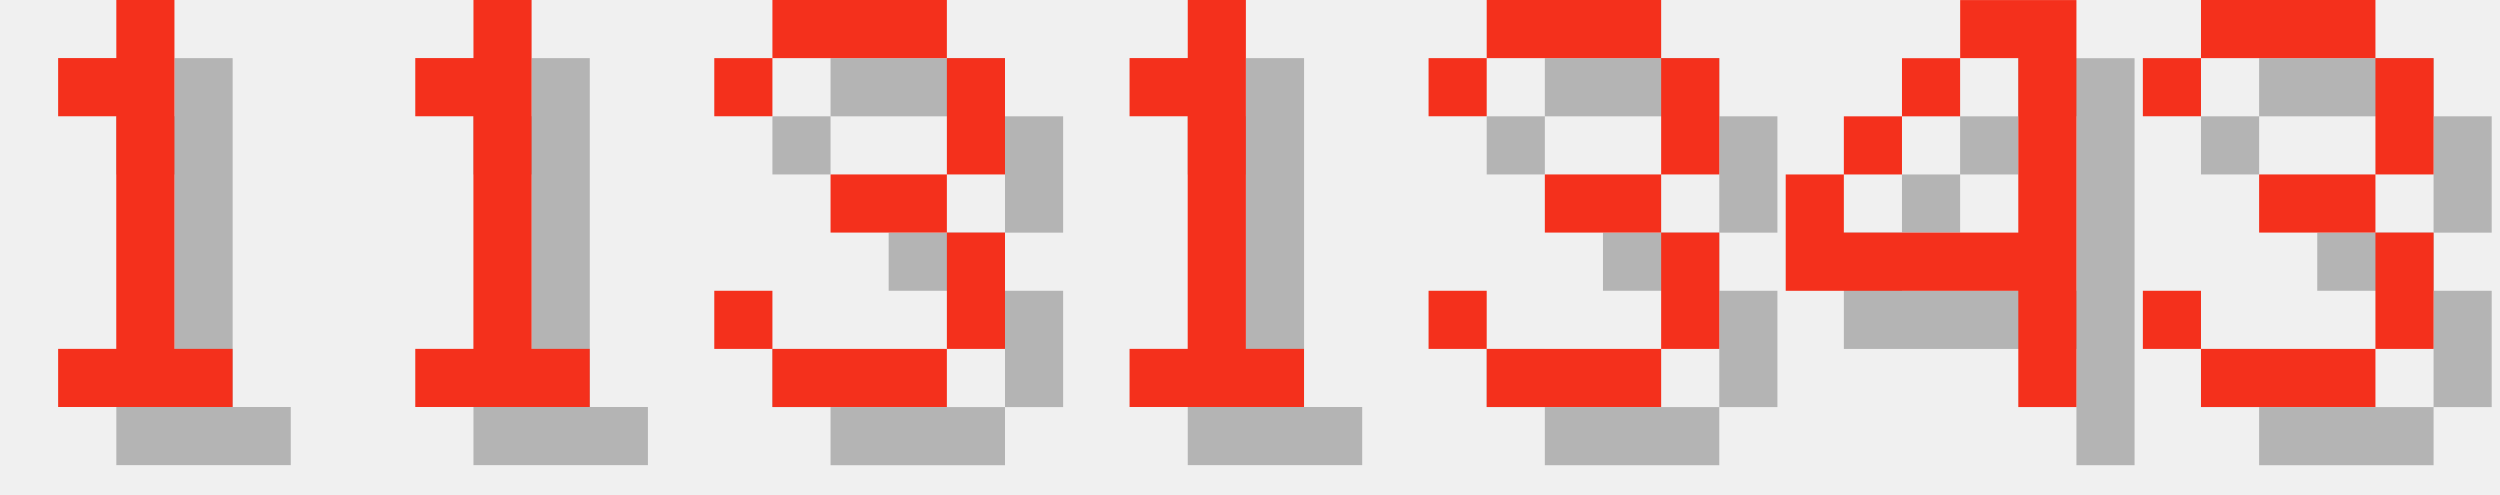
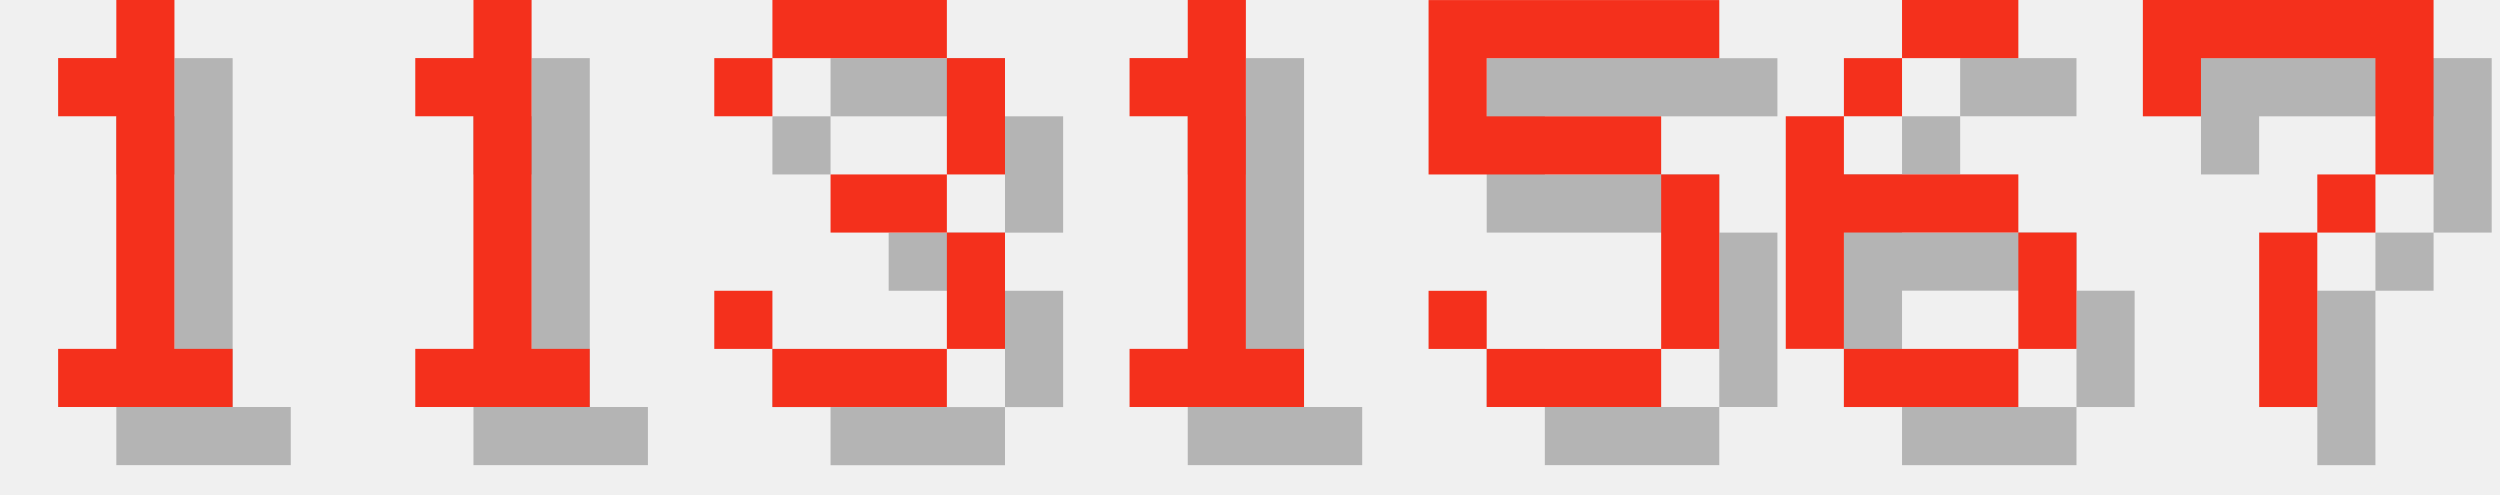
<svg xmlns="http://www.w3.org/2000/svg" version="1.1" width="182.0" height="36">
  <style>
        .text-foreground {
            fill: #F4301C;
        }
        .text-shadow {
            fill: #000000;
            fill-opacity: 0.25;
        }
    </style>
  <g class="digit" id="digit_1" transform="translate(0.0, 0), scale(4)">
    <path id="digit_1_shadow" class="text-shadow" d="m2.117 2.117v1.058h1.058v4.233h-1.058v1.058h3.175v-1.058h-1.058v-6.35h-1.058v1.058h-1.058z" fill-opacity=".5" style="paint-order:stroke fill markers" />
    <path id="digit_1_fg" class="text-foreground" d="m1.058 1.058v1.058h1.058v4.233h-1.058v1.058h3.175v-1.058h-1.058v-6.35h-1.058v1.058h-1.058z" fill="#fff" style="paint-order:stroke fill markers" />
  </g>
  <g class="digit" id="digit_1" transform="translate(26.0, 0), scale(4)">
    <path id="digit_1_shadow" class="text-shadow" d="m2.117 2.117v1.058h1.058v4.233h-1.058v1.058h3.175v-1.058h-1.058v-6.35h-1.058v1.058h-1.058z" fill-opacity=".5" style="paint-order:stroke fill markers" />
    <path id="digit_1_fg" class="text-foreground" d="m1.058 1.058v1.058h1.058v4.233h-1.058v1.058h3.175v-1.058h-1.058v-6.35h-1.058v1.058h-1.058z" fill="#fff" style="paint-order:stroke fill markers" />
  </g>
  <g class="digit" id="digit_3" transform="translate(52.0, 0), scale(4)">
    <path id="digit_3_shadow" class="text-shadow" d="m1.058 2.117v1.058h1.058v-1.058h3.175v2.117h-2.117v1.058h2.117v2.117h-3.175v-1.058h-1.058v1.058h1.058v1.058h3.175v-1.058h1.058v-2.117h-1.058v-1.058h1.058v-2.117h-1.058v-1.058h-3.175v1.058h-1.058z" fill-opacity=".5" style="paint-order:stroke fill markers" />
    <path id="digit_3_fg" class="text-foreground" d="m0 1.058v1.058h1.058v-1.058h3.175v2.117h-2.117v1.058h2.117v2.117h-3.175v-1.058h-1.058v1.058h1.058v1.058h3.175v-1.058h1.058v-2.117h-1.058v-1.058h1.058v-2.117h-1.058v-1.058h-3.175v1.058h-1.058z" fill="#fff" style="paint-order:stroke fill markers" />
  </g>
  <g class="digit" id="digit_1" transform="translate(78.0, 0), scale(4)">
    <path id="digit_1_shadow" class="text-shadow" d="m2.117 2.117v1.058h1.058v4.233h-1.058v1.058h3.175v-1.058h-1.058v-6.35h-1.058v1.058h-1.058z" fill-opacity=".5" style="paint-order:stroke fill markers" />
    <path id="digit_1_fg" class="text-foreground" d="m1.058 1.058v1.058h1.058v4.233h-1.058v1.058h3.175v-1.058h-1.058v-6.35h-1.058v1.058h-1.058z" fill="#fff" style="paint-order:stroke fill markers" />
  </g>
-   <g class="digit" id="digit_3" transform="translate(104.0, 0), scale(4)">
-     <path id="digit_3_shadow" class="text-shadow" d="m1.058 2.117v1.058h1.058v-1.058h3.175v2.117h-2.117v1.058h2.117v2.117h-3.175v-1.058h-1.058v1.058h1.058v1.058h3.175v-1.058h1.058v-2.117h-1.058v-1.058h1.058v-2.117h-1.058v-1.058h-3.175v1.058h-1.058z" fill-opacity=".5" style="paint-order:stroke fill markers" />
-     <path id="digit_3_fg" class="text-foreground" d="m0 1.058v1.058h1.058v-1.058h3.175v2.117h-2.117v1.058h2.117v2.117h-3.175v-1.058h-1.058v1.058h1.058v1.058h3.175v-1.058h1.058v-2.117h-1.058v-1.058h1.058v-2.117h-1.058v-1.058h-3.175v1.058h-1.058z" fill="#fff" style="paint-order:stroke fill markers" />
+   <g class="digit" id="digit_5" transform="translate(104.0, 0), scale(4)">
+     <path id="digit_5_shadow" class="text-shadow" d="m1.058 1.058v3.175h4.233v3.175h-3.175v-1.058h-1.058v1.058h1.058v1.058h3.175v-1.058h1.058v-3.175h-1.058v-1.058h-3.175v-1.058h4.233v-1.058h-5.292z" fill-opacity=".5" style="paint-order:stroke fill markers" />
+     <path id="digit_5_fg" class="text-foreground" d="m0 0v3.175h4.233v3.175h-3.175v-1.058h-1.058v1.058h1.058v1.058h3.175v-1.058h1.058v-3.175h-1.058v-1.058h-3.175v-1.058h4.233v-1.058h-5.292z" fill="#fff" style="paint-order:stroke fill markers" />
  </g>
-   <g class="digit" id="digit_4" transform="translate(130.0, 0), scale(4)">
-     <path id="digit_4_shadow" class="text-shadow" d="m4.233 1.058v1.058h1.058v3.175h-3.175v-1.058h-1.058v2.117h4.233v2.117h1.058v-7.408h-2.117zm-2.117 3.175h1.058v-1.058h-1.058v1.058zm1.058-1.058h1.058v-1.058h-1.058v1.058z" fill-opacity=".5" style="paint-order:stroke fill markers" />
-     <path id="digit_4_fg" class="text-foreground" d="m3.175 0v1.058h1.058v3.175h-3.175v-1.058h-1.058v2.117h4.233v2.117h1.058v-7.408h-2.117zm-2.117 3.175h1.058v-1.058h-1.058v1.058zm1.058-1.058h1.058v-1.058h-1.058v1.058z" fill="#fff" style="paint-order:stroke fill markers" />
+   <g class="digit" id="digit_6" transform="translate(130.0, 0), scale(4)">
+     <path id="digit_6_shadow" class="text-shadow" d="m3.175 1.058v1.058h2.117v-1.058h-2.117zm0 1.058h-1.058v1.058h1.058v-1.058zm-1.058 1.058h-1.058v4.233h1.058v-2.117h3.175v-1.058h-3.175v-1.058zm3.175 2.117v2.117h1.058v-2.117h-1.058zm0 2.117h-3.175v1.058h3.175v-1.058z" fill-opacity=".5" style="paint-order:stroke fill markers" />
+     <path id="digit_6_fg" class="text-foreground" d="m2.117 0v1.058h2.117v-1.058h-2.117zm0 1.058h-1.058v1.058h1.058v-1.058zm-1.058 1.058h-1.058v4.233h1.058v-2.117h3.175v-1.058h-3.175v-1.058zm3.175 2.117v2.117h1.058v-2.117h-1.058zm0 2.117h-3.175v1.058h3.175v-1.058z" fill="#fff" style="paint-order:stroke fill markers" />
  </g>
-   <g class="digit" id="digit_3" transform="translate(156.0, 0), scale(4)">
-     <path id="digit_3_shadow" class="text-shadow" d="m1.058 2.117v1.058h1.058v-1.058h3.175v2.117h-2.117v1.058h2.117v2.117h-3.175v-1.058h-1.058v1.058h1.058v1.058h3.175v-1.058h1.058v-2.117h-1.058v-1.058h1.058v-2.117h-1.058v-1.058h-3.175v1.058h-1.058z" fill-opacity=".5" style="paint-order:stroke fill markers" />
-     <path id="digit_3_fg" class="text-foreground" d="m0 1.058v1.058h1.058v-1.058h3.175v2.117h-2.117v1.058h2.117v2.117h-3.175v-1.058h-1.058v1.058h1.058v1.058h3.175v-1.058h1.058v-2.117h-1.058v-1.058h1.058v-2.117h-1.058v-1.058h-3.175v1.058h-1.058z" fill="#fff" style="paint-order:stroke fill markers" />
+   <g class="digit" id="digit_7" transform="translate(156.0, 0), scale(4)">
+     <path id="digit_7_shadow" class="text-shadow" d="m1.058 1.058 2e-6 2.117h1.058v-1.058h3.175v1.058l2e-7 1.058h-1.058v1.058h-1.058l4e-7 3.175 1.058 1e-7v-3.175h1.058v-1.058h1.058l5e-7 -1.058v-2.117z" fill-opacity=".5" style="paint-order:stroke fill markers" />
+     <path id="digit_7_fg" class="text-foreground" d="m0 0 2e-6 2.117h1.058v-1.058h3.175v1.058l2e-7 1.058h-1.058v1.058h-1.058l4e-7 3.175 1.058 1e-7v-3.175h1.058v-1.058h1.058l5e-7 -1.058v-2.117z" fill="#fff" style="paint-order:stroke fill markers" />
  </g>
</svg>
